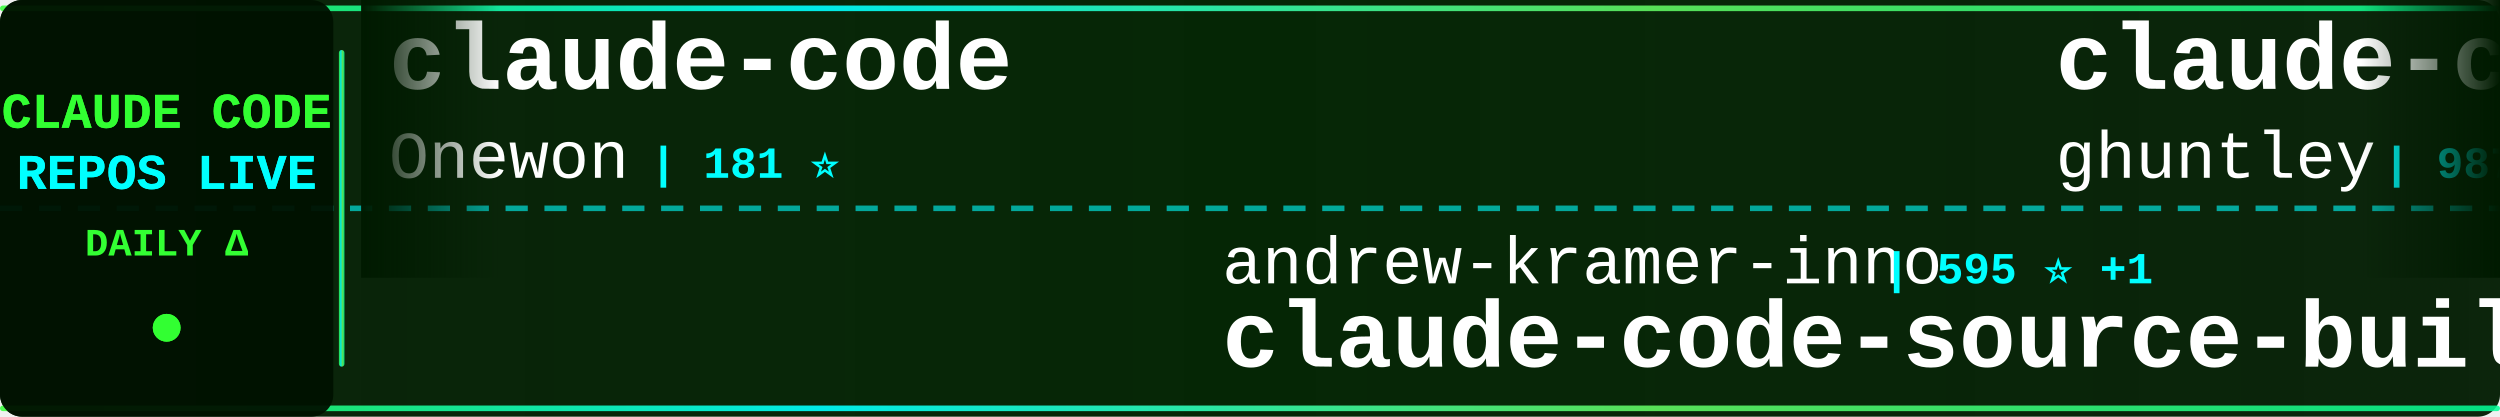
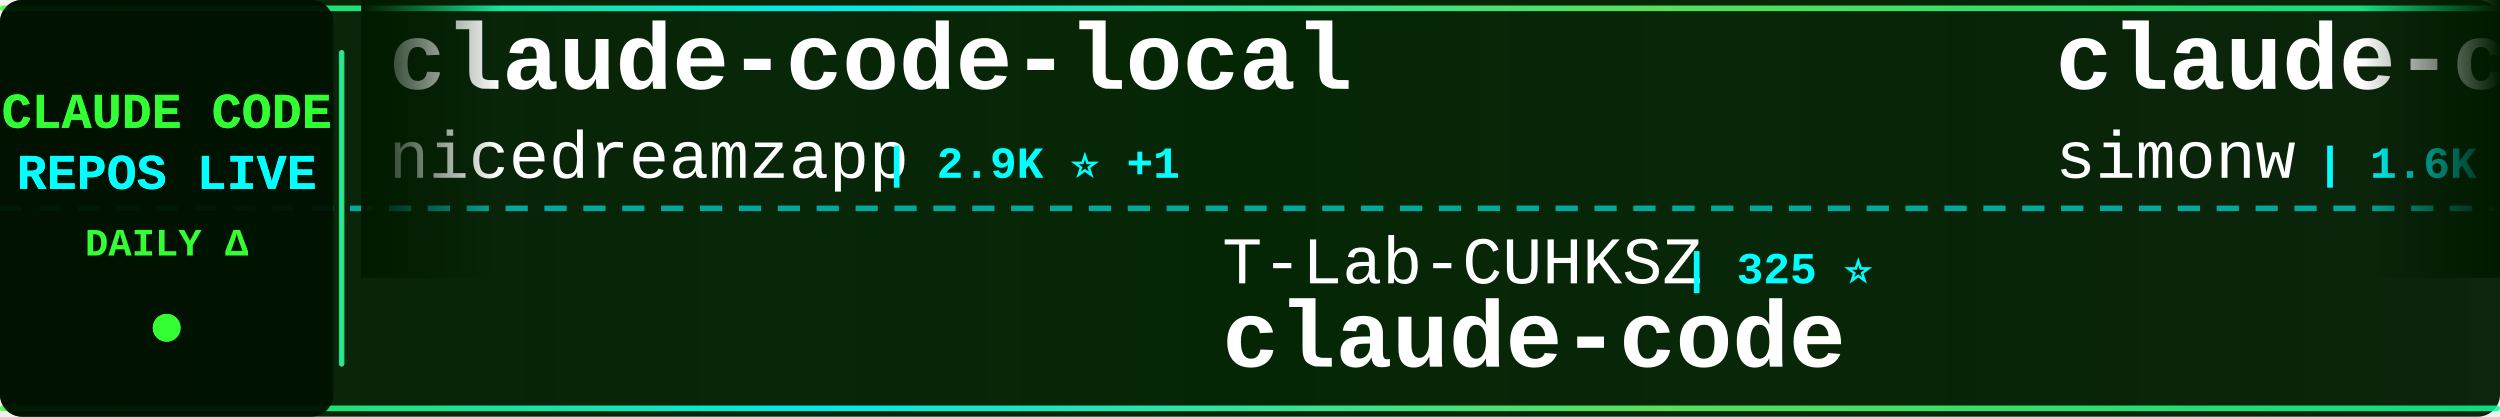
<svg xmlns="http://www.w3.org/2000/svg" width="900" height="150">
  <defs>
    <linearGradient id="tickerBg" x1="0%" y1="0%" x2="100%" y2="0%">
      <stop offset="0%" style="stop-color:#001a00;stop-opacity:0.95" />
      <stop offset="50%" style="stop-color:#002200;stop-opacity:0.98" />
      <stop offset="100%" style="stop-color:#001a00;stop-opacity:0.95" />
    </linearGradient>
    <linearGradient id="borderGrad" x1="0%" y1="0%" x2="100%" y2="0%">
      <stop offset="0%" style="stop-color:#33ff33;stop-opacity:0.85">
        <animate attributeName="stop-opacity" values="0.85;1;0.85" dur="2s" repeatCount="indefinite" />
      </stop>
      <stop offset="33%" style="stop-color:#00ffff;stop-opacity:0.9">
        <animate attributeName="stop-opacity" values="0.9;1;0.9" dur="2.2s" repeatCount="indefinite" />
      </stop>
      <stop offset="66%" style="stop-color:#66ff66;stop-opacity:0.85">
        <animate attributeName="stop-opacity" values="0.85;1;0.85" dur="1.8s" repeatCount="indefinite" />
      </stop>
      <stop offset="100%" style="stop-color:#00ff99;stop-opacity:0.85">
        <animate attributeName="stop-opacity" values="0.85;1;0.85" dur="2s" repeatCount="indefinite" />
      </stop>
    </linearGradient>
    <filter id="textGlow">
      <feGaussianBlur stdDeviation="0.1" result="coloredBlur" />
      <feMerge>
        <feMergeNode in="coloredBlur" />
        <feMergeNode in="SourceGraphic" />
      </feMerge>
    </filter>
    <filter id="metricGlow">
      <feGaussianBlur stdDeviation="0.2" result="coloredBlur" />
      <feMerge>
        <feMergeNode in="coloredBlur" />
        <feMergeNode in="SourceGraphic" />
      </feMerge>
    </filter>
    <linearGradient id="leftFade" x1="0%" y1="0%" x2="100%" y2="0%">
      <stop offset="0%" style="stop-color:#001a00;stop-opacity:1" />
      <stop offset="100%" style="stop-color:#001a00;stop-opacity:0" />
    </linearGradient>
    <linearGradient id="rightFade" x1="0%" y1="0%" x2="100%" y2="0%">
      <stop offset="0%" style="stop-color:#001a00;stop-opacity:0" />
      <stop offset="100%" style="stop-color:#001a00;stop-opacity:1" />
    </linearGradient>
  </defs>
  <rect width="900" height="150" fill="url(#tickerBg)" rx="8" />
  <rect x="0" y="2" width="900" height="2" fill="url(#borderGrad)" rx="1" />
  <rect x="0" y="146" width="900" height="2" fill="url(#borderGrad)" rx="1" />
  <line x1="0" y1="75" x2="900" y2="75" stroke="#00ffff" stroke-width="2" stroke-dasharray="8 6" opacity="0.6" />
  <rect x="0" y="0" width="120" height="150" fill="#001100" opacity="0.95" rx="8" />
  <text x="60" y="46" font-family="'Courier New', monospace" font-size="18" font-weight="bold" fill="#33ff33" text-anchor="middle" filter="url(#textGlow)">
    CLAUDE CODE
  </text>
  <text x="60" y="68" font-family="'Courier New', monospace" font-size="18" font-weight="bold" fill="#00ffff" text-anchor="middle" filter="url(#textGlow)">
    REPOS LIVE
  </text>
  <text x="60" y="92" font-family="'Courier New', monospace" font-size="14" font-weight="bold" fill="#33ff33" text-anchor="middle">
    DAILY Δ
  </text>
  <circle cx="60" cy="118" r="5" fill="#33ff33" filter="url(#metricGlow)">
    <animate attributeName="r" values="4;6;4" dur="1.5s" repeatCount="indefinite" />
    <animate attributeName="opacity" values="0.6;1;0.6" dur="1.5s" repeatCount="indefinite" />
  </circle>
  <rect x="122" y="18" width="2" height="114" fill="url(#borderGrad)" rx="1" />
  <clipPath id="tickerClip">
    <rect x="130" y="0" width="770" height="150" />
  </clipPath>
  <g clip-path="url(#tickerClip)">
    <g id="tickerItems">
      <animateTransform attributeName="transform" attributeType="XML" type="translate" from="0 0" to="-3000 0" dur="54s" repeatCount="indefinite" />
      <g transform="translate(0, 0)">
-         <text x="140" y="32" font-family="'Courier New', monospace" font-size="34" font-weight="bold" fill="#ffffff">claude-code</text>
-         <text x="140" y="64" font-family="'Courier New', monospace" font-size="24" font-weight="normal" fill="#ffffff" opacity="1.0">Onewon</text>
-         <text x="234" y="64" font-family="'Courier New', monospace" font-size="16" font-weight="bold" fill="#00ffff"> | 181 ⭐</text>
+         <text x="140" y="32" font-family="'Courier New', monospace" font-size="34" font-weight="bold" fill="#ffffff">claude-code-local</text>
+         <text x="140" y="64" font-family="'Courier New', monospace" font-size="24" font-weight="normal" fill="#ffffff" opacity="1.0">nicedreamzapp</text>
+         <text x="318" y="64" font-family="'Courier New', monospace" font-size="16" font-weight="bold" fill="#00ffff"> | 2.9K ⭐ +1</text>
      </g>
      <g transform="translate(300, 0)">
-         <text x="140" y="102" font-family="'Courier New', monospace" font-size="24" font-weight="normal" fill="#ffffff" opacity="1.0">andrew-kramer-inno</text>
-         <text x="378" y="102" font-family="'Courier New', monospace" font-size="16" font-weight="bold" fill="#00ffff"> | 595 ⭐ +1</text>
-         <text x="140" y="132" font-family="'Courier New', monospace" font-size="34" font-weight="bold" fill="#ffffff">claude-code-source-build</text>
+         <text x="140" y="102" font-family="'Courier New', monospace" font-size="24" font-weight="normal" fill="#ffffff" opacity="1.0">T-Lab-CUHKSZ</text>
+         <text x="306" y="102" font-family="'Courier New', monospace" font-size="16" font-weight="bold" fill="#00ffff"> | 325 ⭐</text>
+         <text x="140" y="132" font-family="'Courier New', monospace" font-size="34" font-weight="bold" fill="#ffffff">claude-code</text>
      </g>
      <g transform="translate(600, 0)">
-         <text x="140" y="32" font-family="'Courier New', monospace" font-size="34" font-weight="bold" fill="#ffffff">claude-code-source-code-...</text>
-         <text x="140" y="64" font-family="'Courier New', monospace" font-size="24" font-weight="normal" fill="#ffffff" opacity="1.0">ghuntley</text>
-         <text x="258" y="64" font-family="'Courier New', monospace" font-size="16" font-weight="bold" fill="#00ffff"> | 987 ⭐</text>
+         <text x="140" y="32" font-family="'Courier New', monospace" font-size="34" font-weight="bold" fill="#ffffff">claude-code-transcripts</text>
+         <text x="140" y="64" font-family="'Courier New', monospace" font-size="24" font-weight="normal" fill="#ffffff" opacity="1.0">simonw</text>
+         <text x="234" y="64" font-family="'Courier New', monospace" font-size="16" font-weight="bold" fill="#00ffff"> | 1.6K ⭐</text>
      </g>
      <g transform="translate(900, 0)">
-         <text x="140" y="102" font-family="'Courier New', monospace" font-size="24" font-weight="normal" fill="#ffffff" opacity="1.0">musistudio</text>
-         <text x="282" y="102" font-family="'Courier New', monospace" font-size="16" font-weight="bold" fill="#00ffff"> | 35.8K ⭐ +37</text>
-         <text x="140" y="132" font-family="'Courier New', monospace" font-size="34" font-weight="bold" fill="#ffffff">claude-code-router</text>
+         <text x="140" y="102" font-family="'Courier New', monospace" font-size="24" font-weight="normal" fill="#ffffff" opacity="1.0">anthropics</text>
+         <text x="282" y="102" font-family="'Courier New', monospace" font-size="16" font-weight="bold" fill="#00ffff"> | 161.1K ⭐ +300</text>
+         <text x="140" y="132" font-family="'Courier New', monospace" font-size="34" font-weight="bold" fill="#ffffff">skills</text>
      </g>
      <g transform="translate(1200, 0)">
-         <text x="140" y="32" font-family="'Courier New', monospace" font-size="34" font-weight="bold" fill="#ffffff">claude-code-rust</text>
-         <text x="140" y="64" font-family="'Courier New', monospace" font-size="24" font-weight="normal" fill="#ffffff" opacity="1.0">lorryjovens-hub</text>
-         <text x="342" y="64" font-family="'Courier New', monospace" font-size="16" font-weight="bold" fill="#00ffff"> | 1.7K ⭐ +1</text>
+         <text x="140" y="32" font-family="'Courier New', monospace" font-size="34" font-weight="bold" fill="#ffffff">claude-code-analysis</text>
+         <text x="140" y="64" font-family="'Courier New', monospace" font-size="24" font-weight="normal" fill="#ffffff" opacity="1.0">liuup</text>
+         <text x="222" y="64" font-family="'Courier New', monospace" font-size="16" font-weight="bold" fill="#00ffff"> | 3.5K ⭐ +8</text>
      </g>
      <g transform="translate(1500, 0)">
-         <text x="140" y="102" font-family="'Courier New', monospace" font-size="24" font-weight="normal" fill="#ffffff" opacity="1.0">jeremylongshore</text>
-         <text x="342" y="102" font-family="'Courier New', monospace" font-size="16" font-weight="bold" fill="#00ffff"> | 2.5K ⭐ +5</text>
-         <text x="140" y="132" font-family="'Courier New', monospace" font-size="34" font-weight="bold" fill="#ffffff">claude-code-plugins-plus...</text>
+         <text x="140" y="102" font-family="'Courier New', monospace" font-size="24" font-weight="normal" fill="#ffffff" opacity="1.0">huangjia2019</text>
+         <text x="306" y="102" font-family="'Courier New', monospace" font-size="16" font-weight="bold" fill="#00ffff"> | 977 ⭐ +6</text>
+         <text x="140" y="132" font-family="'Courier New', monospace" font-size="34" font-weight="bold" fill="#ffffff">claude-code-engineering</text>
      </g>
      <g transform="translate(1800, 0)">
-         <text x="140" y="32" font-family="'Courier New', monospace" font-size="34" font-weight="bold" fill="#ffffff">claude-code-system-promp...</text>
-         <text x="140" y="64" font-family="'Courier New', monospace" font-size="24" font-weight="normal" fill="#ffffff" opacity="1.0">Piebald-AI</text>
-         <text x="282" y="64" font-family="'Courier New', monospace" font-size="16" font-weight="bold" fill="#00ffff"> | 11.8K ⭐ +24</text>
+         <text x="140" y="32" font-family="'Courier New', monospace" font-size="34" font-weight="bold" fill="#ffffff">edmunds-claude-code</text>
+         <text x="140" y="64" font-family="'Courier New', monospace" font-size="24" font-weight="normal" fill="#ffffff" opacity="1.0">edmund-io</text>
+         <text x="270" y="64" font-family="'Courier New', monospace" font-size="16" font-weight="bold" fill="#00ffff"> | 1.5K ⭐ +1</text>
      </g>
      <g transform="translate(2100, 0)">
-         <text x="140" y="102" font-family="'Courier New', monospace" font-size="24" font-weight="normal" fill="#ffffff" opacity="1.0">luyao618</text>
-         <text x="258" y="102" font-family="'Courier New', monospace" font-size="16" font-weight="bold" fill="#00ffff"> | 1.6K ⭐ +6</text>
-         <text x="140" y="132" font-family="'Courier New', monospace" font-size="34" font-weight="bold" fill="#ffffff">Claude-Code-Source-Study</text>
+         <text x="140" y="102" font-family="'Courier New', monospace" font-size="24" font-weight="normal" fill="#ffffff" opacity="1.0">carlvellotti</text>
+         <text x="306" y="102" font-family="'Courier New', monospace" font-size="16" font-weight="bold" fill="#00ffff"> | 2.1K ⭐ +5</text>
+         <text x="140" y="132" font-family="'Courier New', monospace" font-size="34" font-weight="bold" fill="#ffffff">claude-code-pm-course</text>
      </g>
      <g transform="translate(2400, 0)">
-         <text x="140" y="32" font-family="'Courier New', monospace" font-size="34" font-weight="bold" fill="#ffffff">Dive-into-Claude-Code</text>
-         <text x="140" y="64" font-family="'Courier New', monospace" font-size="24" font-weight="normal" fill="#ffffff" opacity="1.0">VILA-Lab</text>
-         <text x="258" y="64" font-family="'Courier New', monospace" font-size="16" font-weight="bold" fill="#00ffff"> | 1.9K ⭐ +10</text>
+         <text x="140" y="32" font-family="'Courier New', monospace" font-size="34" font-weight="bold" fill="#ffffff">Claude-Code-Game-Studios</text>
+         <text x="140" y="64" font-family="'Courier New', monospace" font-size="24" font-weight="normal" fill="#ffffff" opacity="1.0">Donchitos</text>
+         <text x="270" y="64" font-family="'Courier New', monospace" font-size="16" font-weight="bold" fill="#00ffff"> | 23.0K ⭐ +54</text>
      </g>
      <g transform="translate(2700, 0)">
-         <text x="140" y="102" font-family="'Courier New', monospace" font-size="24" font-weight="normal" fill="#ffffff" opacity="1.0">anthropics</text>
-         <text x="282" y="102" font-family="'Courier New', monospace" font-size="16" font-weight="bold" fill="#00ffff"> | 8.4K ⭐ +17</text>
-         <text x="140" y="132" font-family="'Courier New', monospace" font-size="34" font-weight="bold" fill="#ffffff">claude-code-action</text>
+         <text x="140" y="102" font-family="'Courier New', monospace" font-size="24" font-weight="normal" fill="#ffffff" opacity="1.0">OrcaWhisper</text>
+         <text x="294" y="102" font-family="'Courier New', monospace" font-size="16" font-weight="bold" fill="#00ffff"> | 84 ⭐ +1</text>
+         <text x="140" y="132" font-family="'Courier New', monospace" font-size="34" font-weight="bold" fill="#ffffff">Claude-Code</text>
      </g>
      <g transform="translate(3000, 0)">
-         <text x="140" y="32" font-family="'Courier New', monospace" font-size="34" font-weight="bold" fill="#ffffff">claude-code</text>
-         <text x="140" y="64" font-family="'Courier New', monospace" font-size="24" font-weight="normal" fill="#ffffff" opacity="1.0">Onewon</text>
-         <text x="234" y="64" font-family="'Courier New', monospace" font-size="16" font-weight="bold" fill="#00ffff"> | 181 ⭐</text>
+         <text x="140" y="32" font-family="'Courier New', monospace" font-size="34" font-weight="bold" fill="#ffffff">claude-code-local</text>
+         <text x="140" y="64" font-family="'Courier New', monospace" font-size="24" font-weight="normal" fill="#ffffff" opacity="1.0">nicedreamzapp</text>
+         <text x="318" y="64" font-family="'Courier New', monospace" font-size="16" font-weight="bold" fill="#00ffff"> | 2.9K ⭐ +1</text>
      </g>
      <g transform="translate(3300, 0)">
-         <text x="140" y="102" font-family="'Courier New', monospace" font-size="24" font-weight="normal" fill="#ffffff" opacity="1.0">andrew-kramer-inno</text>
-         <text x="378" y="102" font-family="'Courier New', monospace" font-size="16" font-weight="bold" fill="#00ffff"> | 595 ⭐ +1</text>
-         <text x="140" y="132" font-family="'Courier New', monospace" font-size="34" font-weight="bold" fill="#ffffff">claude-code-source-build</text>
+         <text x="140" y="102" font-family="'Courier New', monospace" font-size="24" font-weight="normal" fill="#ffffff" opacity="1.0">T-Lab-CUHKSZ</text>
+         <text x="306" y="102" font-family="'Courier New', monospace" font-size="16" font-weight="bold" fill="#00ffff"> | 325 ⭐</text>
+         <text x="140" y="132" font-family="'Courier New', monospace" font-size="34" font-weight="bold" fill="#ffffff">claude-code</text>
      </g>
      <g transform="translate(3600, 0)">
-         <text x="140" y="32" font-family="'Courier New', monospace" font-size="34" font-weight="bold" fill="#ffffff">claude-code-source-code-...</text>
-         <text x="140" y="64" font-family="'Courier New', monospace" font-size="24" font-weight="normal" fill="#ffffff" opacity="1.0">ghuntley</text>
-         <text x="258" y="64" font-family="'Courier New', monospace" font-size="16" font-weight="bold" fill="#00ffff"> | 987 ⭐</text>
+         <text x="140" y="32" font-family="'Courier New', monospace" font-size="34" font-weight="bold" fill="#ffffff">claude-code-transcripts</text>
+         <text x="140" y="64" font-family="'Courier New', monospace" font-size="24" font-weight="normal" fill="#ffffff" opacity="1.0">simonw</text>
+         <text x="234" y="64" font-family="'Courier New', monospace" font-size="16" font-weight="bold" fill="#00ffff"> | 1.6K ⭐</text>
      </g>
      <g transform="translate(3900, 0)">
-         <text x="140" y="102" font-family="'Courier New', monospace" font-size="24" font-weight="normal" fill="#ffffff" opacity="1.0">musistudio</text>
-         <text x="282" y="102" font-family="'Courier New', monospace" font-size="16" font-weight="bold" fill="#00ffff"> | 35.8K ⭐ +37</text>
-         <text x="140" y="132" font-family="'Courier New', monospace" font-size="34" font-weight="bold" fill="#ffffff">claude-code-router</text>
+         <text x="140" y="102" font-family="'Courier New', monospace" font-size="24" font-weight="normal" fill="#ffffff" opacity="1.0">anthropics</text>
+         <text x="282" y="102" font-family="'Courier New', monospace" font-size="16" font-weight="bold" fill="#00ffff"> | 161.1K ⭐ +300</text>
+         <text x="140" y="132" font-family="'Courier New', monospace" font-size="34" font-weight="bold" fill="#ffffff">skills</text>
      </g>
    </g>
  </g>
  <rect x="130" y="0" width="50" height="100" fill="url(#leftFade)" />
  <rect x="850" y="0" width="50" height="100" fill="url(#rightFade)" />
</svg>
